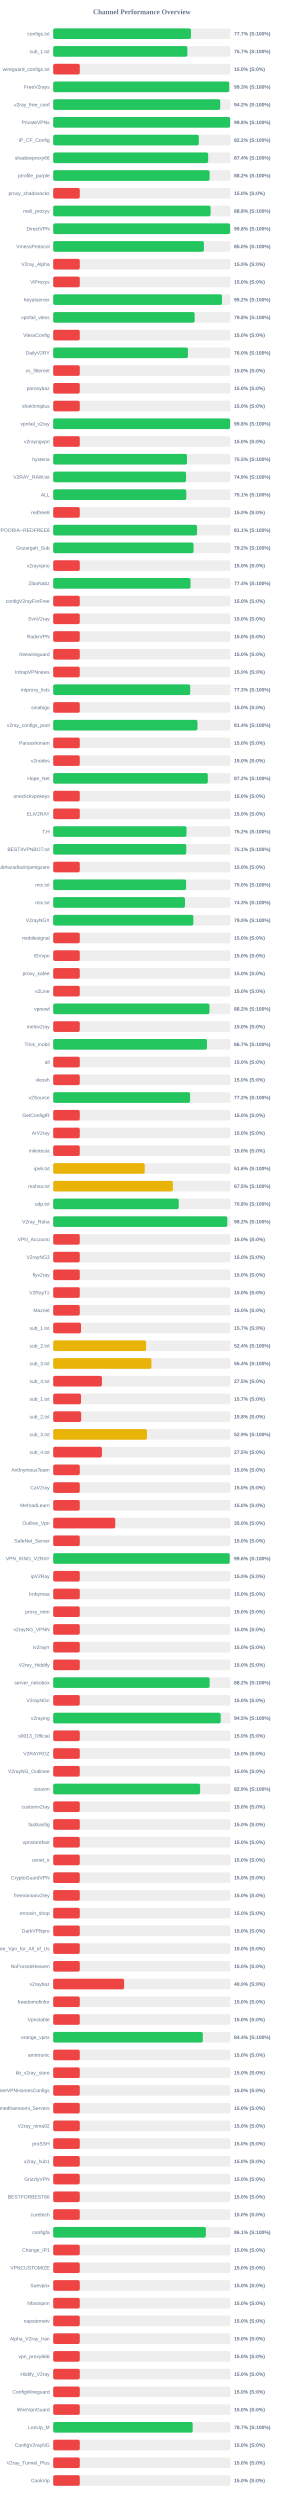
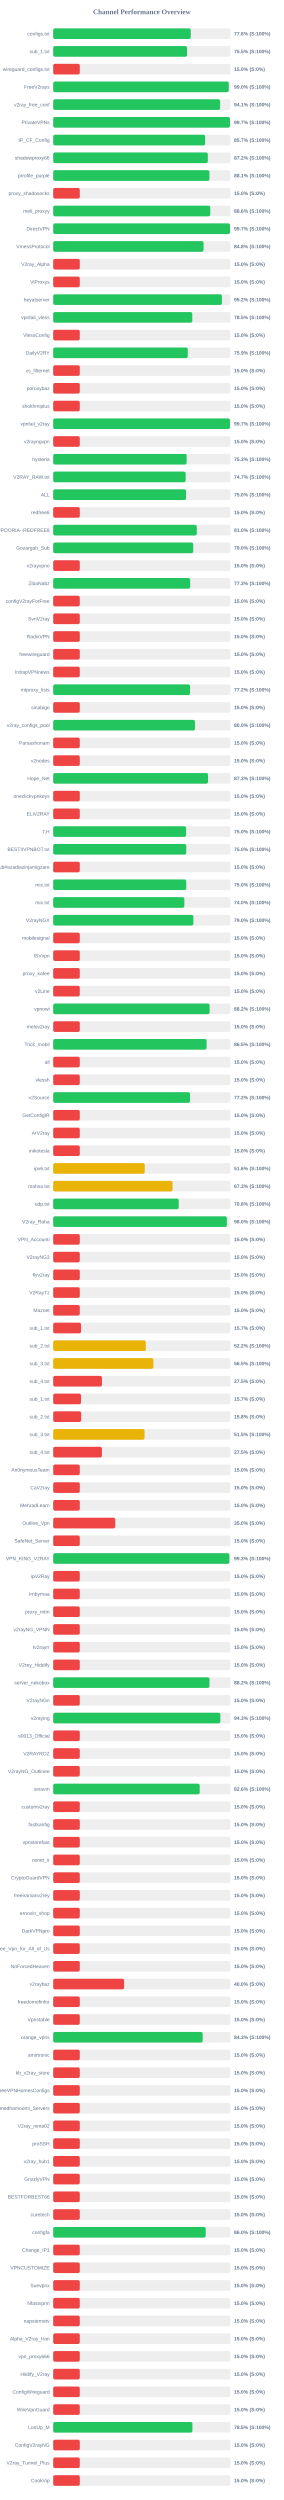
<svg xmlns="http://www.w3.org/2000/svg" width="800" height="7050" version="1.1">
  <style>
        .row { font: 14px Arial; fill: #64748b; }
        .score { font: bold 14px Arial; fill: #64748b; }
    </style>
  <text x="400" y="40" text-anchor="middle" font-size="20px" font-weight="bold" fill="#64748b">Channel Performance Overview</text>
  <rect x="150" y="80" width="500" height="30" fill="#eee" rx="5" />
-   <rect x="150" y="80" width="388.45" height="30" fill="#22c55e" rx="5" />
+   <rect x="150" y="80" width="387.9" height="30" fill="#22c55e" rx="5" />
  <text x="140" y="100" text-anchor="end" class="row">configs.txt</text>
-   <text x="660" y="100" text-anchor="start" class="score">77.7% (S:100%)</text>
+   <text x="660" y="100" text-anchor="start" class="score">77.6% (S:100%)</text>
  <rect x="150" y="130" width="500" height="30" fill="#eee" rx="5" />
-   <rect x="150" y="130" width="378.4" height="30" fill="#22c55e" rx="5" />
+   <rect x="150" y="130" width="377.5" height="30" fill="#22c55e" rx="5" />
  <text x="140" y="150" text-anchor="end" class="row">sub_1.txt</text>
-   <text x="660" y="150" text-anchor="start" class="score">75.7% (S:100%)</text>
+   <text x="660" y="150" text-anchor="start" class="score">75.5% (S:100%)</text>
  <rect x="150" y="180" width="500" height="30" fill="#eee" rx="5" />
  <rect x="150" y="180" width="75.0" height="30" fill="#ef4444" rx="5" />
  <text x="140" y="200" text-anchor="end" class="row">wireguard_configs.txt</text>
  <text x="660" y="200" text-anchor="start" class="score">15.0% (S:0%)</text>
  <rect x="150" y="230" width="500" height="30" fill="#eee" rx="5" />
-   <rect x="150" y="230" width="496.4" height="30" fill="#22c55e" rx="5" />
+   <rect x="150" y="230" width="495.05" height="30" fill="#22c55e" rx="5" />
  <text x="140" y="250" text-anchor="end" class="row">FreeV2rays</text>
-   <text x="660" y="250" text-anchor="start" class="score">99.3% (S:100%)</text>
+   <text x="660" y="250" text-anchor="start" class="score">99.0% (S:100%)</text>
  <rect x="150" y="280" width="500" height="30" fill="#eee" rx="5" />
-   <rect x="150" y="280" width="471.05" height="30" fill="#22c55e" rx="5" />
+   <rect x="150" y="280" width="470.65" height="30" fill="#22c55e" rx="5" />
  <text x="140" y="300" text-anchor="end" class="row">v2ray_free_conf</text>
-   <text x="660" y="300" text-anchor="start" class="score">94.2% (S:100%)</text>
+   <text x="660" y="300" text-anchor="start" class="score">94.1% (S:100%)</text>
  <rect x="150" y="330" width="500" height="30" fill="#eee" rx="5" />
-   <rect x="150" y="330" width="498.95" height="30" fill="#22c55e" rx="5" />
+   <rect x="150" y="330" width="498.55" height="30" fill="#22c55e" rx="5" />
  <text x="140" y="350" text-anchor="end" class="row">PrivateVPNs</text>
-   <text x="660" y="350" text-anchor="start" class="score">99.8% (S:100%)</text>
+   <text x="660" y="350" text-anchor="start" class="score">99.7% (S:100%)</text>
  <rect x="150" y="380" width="500" height="30" fill="#eee" rx="5" />
-   <rect x="150" y="380" width="410.75" height="30" fill="#22c55e" rx="5" />
+   <rect x="150" y="380" width="428.5" height="30" fill="#22c55e" rx="5" />
  <text x="140" y="400" text-anchor="end" class="row">IP_CF_Config</text>
-   <text x="660" y="400" text-anchor="start" class="score">82.2% (S:100%)</text>
+   <text x="660" y="400" text-anchor="start" class="score">85.7% (S:100%)</text>
  <rect x="150" y="430" width="500" height="30" fill="#eee" rx="5" />
-   <rect x="150" y="430" width="437.05" height="30" fill="#22c55e" rx="5" />
+   <rect x="150" y="430" width="436.1" height="30" fill="#22c55e" rx="5" />
  <text x="140" y="450" text-anchor="end" class="row">shadowproxy66</text>
-   <text x="660" y="450" text-anchor="start" class="score">87.4% (S:100%)</text>
+   <text x="660" y="450" text-anchor="start" class="score">87.2% (S:100%)</text>
  <rect x="150" y="480" width="500" height="30" fill="#eee" rx="5" />
-   <rect x="150" y="480" width="441.15" height="30" fill="#22c55e" rx="5" />
+   <rect x="150" y="480" width="440.55" height="30" fill="#22c55e" rx="5" />
  <text x="140" y="500" text-anchor="end" class="row">prrofile_purple</text>
-   <text x="660" y="500" text-anchor="start" class="score">88.2% (S:100%)</text>
+   <text x="660" y="500" text-anchor="start" class="score">88.1% (S:100%)</text>
  <rect x="150" y="530" width="500" height="30" fill="#eee" rx="5" />
  <rect x="150" y="530" width="75.0" height="30" fill="#ef4444" rx="5" />
  <text x="140" y="550" text-anchor="end" class="row">proxy_shadosocks</text>
  <text x="660" y="550" text-anchor="start" class="score">15.0% (S:0%)</text>
  <rect x="150" y="580" width="500" height="30" fill="#eee" rx="5" />
-   <rect x="150" y="580" width="443.85" height="30" fill="#22c55e" rx="5" />
+   <rect x="150" y="580" width="443.0" height="30" fill="#22c55e" rx="5" />
  <text x="140" y="600" text-anchor="end" class="row">meli_proxyy</text>
-   <text x="660" y="600" text-anchor="start" class="score">88.8% (S:100%)</text>
+   <text x="660" y="600" text-anchor="start" class="score">88.6% (S:100%)</text>
  <rect x="150" y="630" width="500" height="30" fill="#eee" rx="5" />
-   <rect x="150" y="630" width="499.0" height="30" fill="#22c55e" rx="5" />
+   <rect x="150" y="630" width="498.6" height="30" fill="#22c55e" rx="5" />
  <text x="140" y="650" text-anchor="end" class="row">DirectVPN</text>
-   <text x="660" y="650" text-anchor="start" class="score">99.8% (S:100%)</text>
+   <text x="660" y="650" text-anchor="start" class="score">99.7% (S:100%)</text>
  <rect x="150" y="680" width="500" height="30" fill="#eee" rx="5" />
-   <rect x="150" y="680" width="425.05" height="30" fill="#22c55e" rx="5" />
+   <rect x="150" y="680" width="424.0" height="30" fill="#22c55e" rx="5" />
  <text x="140" y="700" text-anchor="end" class="row">VmessProtocol</text>
-   <text x="660" y="700" text-anchor="start" class="score">85.0% (S:100%)</text>
+   <text x="660" y="700" text-anchor="start" class="score">84.8% (S:100%)</text>
  <rect x="150" y="730" width="500" height="30" fill="#eee" rx="5" />
  <rect x="150" y="730" width="75.0" height="30" fill="#ef4444" rx="5" />
  <text x="140" y="750" text-anchor="end" class="row">V2ray_Alpha</text>
  <text x="660" y="750" text-anchor="start" class="score">15.0% (S:0%)</text>
  <rect x="150" y="780" width="500" height="30" fill="#eee" rx="5" />
  <rect x="150" y="780" width="75.0" height="30" fill="#ef4444" rx="5" />
  <text x="140" y="800" text-anchor="end" class="row">ViProxys</text>
  <text x="660" y="800" text-anchor="start" class="score">15.0% (S:0%)</text>
  <rect x="150" y="830" width="500" height="30" fill="#eee" rx="5" />
-   <rect x="150" y="830" width="476.1" height="30" fill="#22c55e" rx="5" />
+   <rect x="150" y="830" width="475.8" height="30" fill="#22c55e" rx="5" />
  <text x="140" y="850" text-anchor="end" class="row">heyatserver</text>
  <text x="660" y="850" text-anchor="start" class="score">95.2% (S:100%)</text>
  <rect x="150" y="880" width="500" height="30" fill="#eee" rx="5" />
-   <rect x="150" y="880" width="398.95" height="30" fill="#22c55e" rx="5" />
+   <rect x="150" y="880" width="392.25" height="30" fill="#22c55e" rx="5" />
  <text x="140" y="900" text-anchor="end" class="row">vpnfail_vless</text>
-   <text x="660" y="900" text-anchor="start" class="score">79.8% (S:100%)</text>
+   <text x="660" y="900" text-anchor="start" class="score">78.5% (S:100%)</text>
  <rect x="150" y="930" width="500" height="30" fill="#eee" rx="5" />
  <rect x="150" y="930" width="75.0" height="30" fill="#ef4444" rx="5" />
  <text x="140" y="950" text-anchor="end" class="row">VlessConfig</text>
  <text x="660" y="950" text-anchor="start" class="score">15.0% (S:0%)</text>
  <rect x="150" y="980" width="500" height="30" fill="#eee" rx="5" />
-   <rect x="150" y="980" width="379.9" height="30" fill="#22c55e" rx="5" />
+   <rect x="150" y="980" width="379.6" height="30" fill="#22c55e" rx="5" />
  <text x="140" y="1000" text-anchor="end" class="row">DailyV2RY</text>
-   <text x="660" y="1000" text-anchor="start" class="score">76.0% (S:100%)</text>
+   <text x="660" y="1000" text-anchor="start" class="score">75.9% (S:100%)</text>
  <rect x="150" y="1030" width="500" height="30" fill="#eee" rx="5" />
  <rect x="150" y="1030" width="75.0" height="30" fill="#ef4444" rx="5" />
  <text x="140" y="1050" text-anchor="end" class="row">xs_filternet</text>
  <text x="660" y="1050" text-anchor="start" class="score">15.0% (S:0%)</text>
  <rect x="150" y="1080" width="500" height="30" fill="#eee" rx="5" />
  <rect x="150" y="1080" width="75.0" height="30" fill="#ef4444" rx="5" />
  <text x="140" y="1100" text-anchor="end" class="row">poroxybaz</text>
  <text x="660" y="1100" text-anchor="start" class="score">15.0% (S:0%)</text>
  <rect x="150" y="1130" width="500" height="30" fill="#eee" rx="5" />
  <rect x="150" y="1130" width="75.0" height="30" fill="#ef4444" rx="5" />
  <text x="140" y="1150" text-anchor="end" class="row">shokhmiplus</text>
  <text x="660" y="1150" text-anchor="start" class="score">15.0% (S:0%)</text>
  <rect x="150" y="1180" width="500" height="30" fill="#eee" rx="5" />
-   <rect x="150" y="1180" width="498.9" height="30" fill="#22c55e" rx="5" />
+   <rect x="150" y="1180" width="498.5" height="30" fill="#22c55e" rx="5" />
  <text x="140" y="1200" text-anchor="end" class="row">vpnfail_v2ray</text>
-   <text x="660" y="1200" text-anchor="start" class="score">99.8% (S:100%)</text>
+   <text x="660" y="1200" text-anchor="start" class="score">99.7% (S:100%)</text>
  <rect x="150" y="1230" width="500" height="30" fill="#eee" rx="5" />
  <rect x="150" y="1230" width="75.0" height="30" fill="#ef4444" rx="5" />
  <text x="140" y="1250" text-anchor="end" class="row">v2rayngvpn</text>
  <text x="660" y="1250" text-anchor="start" class="score">15.0% (S:0%)</text>
  <rect x="150" y="1280" width="500" height="30" fill="#eee" rx="5" />
-   <rect x="150" y="1280" width="377.4" height="30" fill="#22c55e" rx="5" />
+   <rect x="150" y="1280" width="376.35" height="30" fill="#22c55e" rx="5" />
  <text x="140" y="1300" text-anchor="end" class="row">hysteria</text>
-   <text x="660" y="1300" text-anchor="start" class="score">75.5% (S:100%)</text>
+   <text x="660" y="1300" text-anchor="start" class="score">75.3% (S:100%)</text>
  <rect x="150" y="1330" width="500" height="30" fill="#eee" rx="5" />
-   <rect x="150" y="1330" width="374.55" height="30" fill="#22c55e" rx="5" />
+   <rect x="150" y="1330" width="373.55" height="30" fill="#22c55e" rx="5" />
  <text x="140" y="1350" text-anchor="end" class="row">V2RAY_RAW.txt</text>
-   <text x="660" y="1350" text-anchor="start" class="score">74.9% (S:100%)</text>
+   <text x="660" y="1350" text-anchor="start" class="score">74.7% (S:100%)</text>
  <rect x="150" y="1380" width="500" height="30" fill="#eee" rx="5" />
-   <rect x="150" y="1380" width="375.35" height="30" fill="#22c55e" rx="5" />
+   <rect x="150" y="1380" width="374.8" height="30" fill="#22c55e" rx="5" />
  <text x="140" y="1400" text-anchor="end" class="row">ALL</text>
-   <text x="660" y="1400" text-anchor="start" class="score">75.1% (S:100%)</text>
+   <text x="660" y="1400" text-anchor="start" class="score">75.0% (S:100%)</text>
  <rect x="150" y="1430" width="500" height="30" fill="#eee" rx="5" />
  <rect x="150" y="1430" width="75.0" height="30" fill="#ef4444" rx="5" />
  <text x="140" y="1450" text-anchor="end" class="row">redfree8</text>
  <text x="660" y="1450" text-anchor="start" class="score">15.0% (S:0%)</text>
  <rect x="150" y="1480" width="500" height="30" fill="#eee" rx="5" />
-   <rect x="150" y="1480" width="405.65" height="30" fill="#22c55e" rx="5" />
+   <rect x="150" y="1480" width="404.9" height="30" fill="#22c55e" rx="5" />
  <text x="140" y="1500" text-anchor="end" class="row">POORIA--REDFREE8.txt#POORIA--REDFREE8</text>
-   <text x="660" y="1500" text-anchor="start" class="score">81.1% (S:100%)</text>
+   <text x="660" y="1500" text-anchor="start" class="score">81.0% (S:100%)</text>
  <rect x="150" y="1530" width="500" height="30" fill="#eee" rx="5" />
-   <rect x="150" y="1530" width="395.75" height="30" fill="#22c55e" rx="5" />
+   <rect x="150" y="1530" width="394.9" height="30" fill="#22c55e" rx="5" />
  <text x="140" y="1550" text-anchor="end" class="row">Gozargah_Sub</text>
-   <text x="660" y="1550" text-anchor="start" class="score">79.2% (S:100%)</text>
+   <text x="660" y="1550" text-anchor="start" class="score">79.0% (S:100%)</text>
  <rect x="150" y="1580" width="500" height="30" fill="#eee" rx="5" />
  <rect x="150" y="1580" width="75.0" height="30" fill="#ef4444" rx="5" />
  <text x="140" y="1600" text-anchor="end" class="row">v2rayvpno</text>
  <text x="660" y="1600" text-anchor="start" class="score">15.0% (S:0%)</text>
  <rect x="150" y="1630" width="500" height="30" fill="#eee" rx="5" />
-   <rect x="150" y="1630" width="387.2" height="30" fill="#22c55e" rx="5" />
+   <rect x="150" y="1630" width="386.3" height="30" fill="#22c55e" rx="5" />
  <text x="140" y="1650" text-anchor="end" class="row">ZibaNabz</text>
-   <text x="660" y="1650" text-anchor="start" class="score">77.4% (S:100%)</text>
+   <text x="660" y="1650" text-anchor="start" class="score">77.3% (S:100%)</text>
  <rect x="150" y="1680" width="500" height="30" fill="#eee" rx="5" />
  <rect x="150" y="1680" width="75.0" height="30" fill="#ef4444" rx="5" />
  <text x="140" y="1700" text-anchor="end" class="row">configV2rayForFree</text>
  <text x="660" y="1700" text-anchor="start" class="score">15.0% (S:0%)</text>
  <rect x="150" y="1730" width="500" height="30" fill="#eee" rx="5" />
  <rect x="150" y="1730" width="75.0" height="30" fill="#ef4444" rx="5" />
  <text x="140" y="1750" text-anchor="end" class="row">SvnV2ray</text>
  <text x="660" y="1750" text-anchor="start" class="score">15.0% (S:0%)</text>
  <rect x="150" y="1780" width="500" height="30" fill="#eee" rx="5" />
  <rect x="150" y="1780" width="75.0" height="30" fill="#ef4444" rx="5" />
  <text x="140" y="1800" text-anchor="end" class="row">RadixVPN</text>
  <text x="660" y="1800" text-anchor="start" class="score">15.0% (S:0%)</text>
  <rect x="150" y="1830" width="500" height="30" fill="#eee" rx="5" />
  <rect x="150" y="1830" width="75.0" height="30" fill="#ef4444" rx="5" />
  <text x="140" y="1850" text-anchor="end" class="row">freewireguard</text>
  <text x="660" y="1850" text-anchor="start" class="score">15.0% (S:0%)</text>
  <rect x="150" y="1880" width="500" height="30" fill="#eee" rx="5" />
  <rect x="150" y="1880" width="75.0" height="30" fill="#ef4444" rx="5" />
  <text x="140" y="1900" text-anchor="end" class="row">IrdrapVPNnews</text>
  <text x="660" y="1900" text-anchor="start" class="score">15.0% (S:0%)</text>
  <rect x="150" y="1930" width="500" height="30" fill="#eee" rx="5" />
-   <rect x="150" y="1930" width="386.4" height="30" fill="#22c55e" rx="5" />
+   <rect x="150" y="1930" width="385.95" height="30" fill="#22c55e" rx="5" />
  <text x="140" y="1950" text-anchor="end" class="row">mtproxy_lists</text>
-   <text x="660" y="1950" text-anchor="start" class="score">77.3% (S:100%)</text>
+   <text x="660" y="1950" text-anchor="start" class="score">77.2% (S:100%)</text>
  <rect x="150" y="1980" width="500" height="30" fill="#eee" rx="5" />
  <rect x="150" y="1980" width="75.0" height="30" fill="#ef4444" rx="5" />
  <text x="140" y="2000" text-anchor="end" class="row">sinabigo</text>
  <text x="660" y="2000" text-anchor="start" class="score">15.0% (S:0%)</text>
  <rect x="150" y="2030" width="500" height="30" fill="#eee" rx="5" />
-   <rect x="150" y="2030" width="406.85" height="30" fill="#22c55e" rx="5" />
+   <rect x="150" y="2030" width="399.85" height="30" fill="#22c55e" rx="5" />
  <text x="140" y="2050" text-anchor="end" class="row">v2ray_configs_pool</text>
-   <text x="660" y="2050" text-anchor="start" class="score">81.4% (S:100%)</text>
+   <text x="660" y="2050" text-anchor="start" class="score">80.0% (S:100%)</text>
  <rect x="150" y="2080" width="500" height="30" fill="#eee" rx="5" />
  <rect x="150" y="2080" width="75.0" height="30" fill="#ef4444" rx="5" />
  <text x="140" y="2100" text-anchor="end" class="row">Parsashonam</text>
  <text x="660" y="2100" text-anchor="start" class="score">15.0% (S:0%)</text>
  <rect x="150" y="2130" width="500" height="30" fill="#eee" rx="5" />
  <rect x="150" y="2130" width="75.0" height="30" fill="#ef4444" rx="5" />
  <text x="140" y="2150" text-anchor="end" class="row">v2nodes</text>
  <text x="660" y="2150" text-anchor="start" class="score">15.0% (S:0%)</text>
  <rect x="150" y="2180" width="500" height="30" fill="#eee" rx="5" />
-   <rect x="150" y="2180" width="436.05" height="30" fill="#22c55e" rx="5" />
+   <rect x="150" y="2180" width="436.65" height="30" fill="#22c55e" rx="5" />
  <text x="140" y="2200" text-anchor="end" class="row">Hope_Net</text>
-   <text x="660" y="2200" text-anchor="start" class="score">87.2% (S:100%)</text>
+   <text x="660" y="2200" text-anchor="start" class="score">87.3% (S:100%)</text>
  <rect x="150" y="2230" width="500" height="30" fill="#eee" rx="5" />
  <rect x="150" y="2230" width="75.0" height="30" fill="#ef4444" rx="5" />
  <text x="140" y="2250" text-anchor="end" class="row">oneclickvpnkeys</text>
  <text x="660" y="2250" text-anchor="start" class="score">15.0% (S:0%)</text>
  <rect x="150" y="2280" width="500" height="30" fill="#eee" rx="5" />
  <rect x="150" y="2280" width="75.0" height="30" fill="#ef4444" rx="5" />
  <text x="140" y="2300" text-anchor="end" class="row">ELiV2RAY</text>
  <text x="660" y="2300" text-anchor="start" class="score">15.0% (S:0%)</text>
  <rect x="150" y="2330" width="500" height="30" fill="#eee" rx="5" />
-   <rect x="150" y="2330" width="375.95" height="30" fill="#22c55e" rx="5" />
+   <rect x="150" y="2330" width="374.8" height="30" fill="#22c55e" rx="5" />
  <text x="140" y="2350" text-anchor="end" class="row">T,H</text>
-   <text x="660" y="2350" text-anchor="start" class="score">75.2% (S:100%)</text>
+   <text x="660" y="2350" text-anchor="start" class="score">75.0% (S:100%)</text>
  <rect x="150" y="2380" width="500" height="30" fill="#eee" rx="5" />
-   <rect x="150" y="2380" width="375.3" height="30" fill="#22c55e" rx="5" />
+   <rect x="150" y="2380" width="375.25" height="30" fill="#22c55e" rx="5" />
  <text x="140" y="2400" text-anchor="end" class="row">BESTIIVPNBOT.txt</text>
-   <text x="660" y="2400" text-anchor="start" class="score">75.1% (S:100%)</text>
+   <text x="660" y="2400" text-anchor="start" class="score">75.0% (S:100%)</text>
  <rect x="150" y="2430" width="500" height="30" fill="#eee" rx="5" />
  <rect x="150" y="2430" width="75.0" height="30" fill="#ef4444" rx="5" />
  <text x="140" y="2450" text-anchor="end" class="row">Sub#azadiazinjamigzare</text>
  <text x="660" y="2450" text-anchor="start" class="score">15.0% (S:0%)</text>
  <rect x="150" y="2480" width="500" height="30" fill="#eee" rx="5" />
-   <rect x="150" y="2480" width="374.8" height="30" fill="#22c55e" rx="5" />
+   <rect x="150" y="2480" width="375.25" height="30" fill="#22c55e" rx="5" />
  <text x="140" y="2500" text-anchor="end" class="row">mix.txt</text>
  <text x="660" y="2500" text-anchor="start" class="score">75.0% (S:100%)</text>
  <rect x="150" y="2530" width="500" height="30" fill="#eee" rx="5" />
-   <rect x="150" y="2530" width="371.7" height="30" fill="#22c55e" rx="5" />
+   <rect x="150" y="2530" width="369.9" height="30" fill="#22c55e" rx="5" />
  <text x="140" y="2550" text-anchor="end" class="row">mix.txt</text>
-   <text x="660" y="2550" text-anchor="start" class="score">74.3% (S:100%)</text>
+   <text x="660" y="2550" text-anchor="start" class="score">74.0% (S:100%)</text>
  <rect x="150" y="2580" width="500" height="30" fill="#eee" rx="5" />
  <rect x="150" y="2580" width="395.25" height="30" fill="#22c55e" rx="5" />
  <text x="140" y="2600" text-anchor="end" class="row">V2rayNGX</text>
  <text x="660" y="2600" text-anchor="start" class="score">79.0% (S:100%)</text>
  <rect x="150" y="2630" width="500" height="30" fill="#eee" rx="5" />
  <rect x="150" y="2630" width="75.0" height="30" fill="#ef4444" rx="5" />
  <text x="140" y="2650" text-anchor="end" class="row">mobilesignal</text>
  <text x="660" y="2650" text-anchor="start" class="score">15.0% (S:0%)</text>
  <rect x="150" y="2680" width="500" height="30" fill="#eee" rx="5" />
  <rect x="150" y="2680" width="75.0" height="30" fill="#ef4444" rx="5" />
  <text x="140" y="2700" text-anchor="end" class="row">ISVvpn</text>
  <text x="660" y="2700" text-anchor="start" class="score">15.0% (S:0%)</text>
  <rect x="150" y="2730" width="500" height="30" fill="#eee" rx="5" />
  <rect x="150" y="2730" width="75.0" height="30" fill="#ef4444" rx="5" />
  <text x="140" y="2750" text-anchor="end" class="row">proxy_kafee</text>
  <text x="660" y="2750" text-anchor="start" class="score">15.0% (S:0%)</text>
  <rect x="150" y="2780" width="500" height="30" fill="#eee" rx="5" />
  <rect x="150" y="2780" width="75.0" height="30" fill="#ef4444" rx="5" />
  <text x="140" y="2800" text-anchor="end" class="row">v2Line</text>
  <text x="660" y="2800" text-anchor="start" class="score">15.0% (S:0%)</text>
  <rect x="150" y="2830" width="500" height="30" fill="#eee" rx="5" />
-   <rect x="150" y="2830" width="440.75" height="30" fill="#22c55e" rx="5" />
+   <rect x="150" y="2830" width="441.1" height="30" fill="#22c55e" rx="5" />
  <text x="140" y="2850" text-anchor="end" class="row">vpnowl</text>
  <text x="660" y="2850" text-anchor="start" class="score">88.2% (S:100%)</text>
  <rect x="150" y="2880" width="500" height="30" fill="#eee" rx="5" />
  <rect x="150" y="2880" width="75.0" height="30" fill="#ef4444" rx="5" />
  <text x="140" y="2900" text-anchor="end" class="row">melov2ray</text>
  <text x="660" y="2900" text-anchor="start" class="score">15.0% (S:0%)</text>
  <rect x="150" y="2930" width="500" height="30" fill="#eee" rx="5" />
-   <rect x="150" y="2930" width="433.65" height="30" fill="#22c55e" rx="5" />
+   <rect x="150" y="2930" width="432.7" height="30" fill="#22c55e" rx="5" />
  <text x="140" y="2950" text-anchor="end" class="row">Trick_mobil</text>
-   <text x="660" y="2950" text-anchor="start" class="score">86.7% (S:100%)</text>
+   <text x="660" y="2950" text-anchor="start" class="score">86.5% (S:100%)</text>
  <rect x="150" y="2980" width="500" height="30" fill="#eee" rx="5" />
  <rect x="150" y="2980" width="75.0" height="30" fill="#ef4444" rx="5" />
  <text x="140" y="3000" text-anchor="end" class="row">all</text>
  <text x="660" y="3000" text-anchor="start" class="score">15.0% (S:0%)</text>
  <rect x="150" y="3030" width="500" height="30" fill="#eee" rx="5" />
  <rect x="150" y="3030" width="75.0" height="30" fill="#ef4444" rx="5" />
  <text x="140" y="3050" text-anchor="end" class="row">vlessh</text>
  <text x="660" y="3050" text-anchor="start" class="score">15.0% (S:0%)</text>
  <rect x="150" y="3080" width="500" height="30" fill="#eee" rx="5" />
-   <rect x="150" y="3080" width="386.05" height="30" fill="#22c55e" rx="5" />
+   <rect x="150" y="3080" width="385.9" height="30" fill="#22c55e" rx="5" />
  <text x="140" y="3100" text-anchor="end" class="row">v2Source</text>
  <text x="660" y="3100" text-anchor="start" class="score">77.2% (S:100%)</text>
  <rect x="150" y="3130" width="500" height="30" fill="#eee" rx="5" />
  <rect x="150" y="3130" width="75.0" height="30" fill="#ef4444" rx="5" />
  <text x="140" y="3150" text-anchor="end" class="row">GetConfigIR</text>
  <text x="660" y="3150" text-anchor="start" class="score">15.0% (S:0%)</text>
  <rect x="150" y="3180" width="500" height="30" fill="#eee" rx="5" />
  <rect x="150" y="3180" width="75.0" height="30" fill="#ef4444" rx="5" />
  <text x="140" y="3200" text-anchor="end" class="row">ArV2ray</text>
  <text x="660" y="3200" text-anchor="start" class="score">15.0% (S:0%)</text>
  <rect x="150" y="3230" width="500" height="30" fill="#eee" rx="5" />
  <rect x="150" y="3230" width="75.0" height="30" fill="#ef4444" rx="5" />
  <text x="140" y="3250" text-anchor="end" class="row">inikotesla</text>
  <text x="660" y="3250" text-anchor="start" class="score">15.0% (S:0%)</text>
  <rect x="150" y="3280" width="500" height="30" fill="#eee" rx="5" />
  <rect x="150" y="3280" width="258.15" height="30" fill="#eab308" rx="5" />
  <text x="140" y="3300" text-anchor="end" class="row">ipv6.txt</text>
  <text x="660" y="3300" text-anchor="start" class="score">51.6% (S:100%)</text>
  <rect x="150" y="3330" width="500" height="30" fill="#eee" rx="5" />
-   <rect x="150" y="3330" width="337.5" height="30" fill="#eab308" rx="5" />
+   <rect x="150" y="3330" width="336.5" height="30" fill="#eab308" rx="5" />
  <text x="140" y="3350" text-anchor="end" class="row">mahsa.txt</text>
-   <text x="660" y="3350" text-anchor="start" class="score">67.5% (S:100%)</text>
+   <text x="660" y="3350" text-anchor="start" class="score">67.3% (S:100%)</text>
  <rect x="150" y="3380" width="500" height="30" fill="#eee" rx="5" />
  <rect x="150" y="3380" width="354.0" height="30" fill="#22c55e" rx="5" />
  <text x="140" y="3400" text-anchor="end" class="row">udp.txt</text>
  <text x="660" y="3400" text-anchor="start" class="score">70.8% (S:100%)</text>
  <rect x="150" y="3430" width="500" height="30" fill="#eee" rx="5" />
-   <rect x="150" y="3430" width="490.95" height="30" fill="#22c55e" rx="5" />
+   <rect x="150" y="3430" width="489.8" height="30" fill="#22c55e" rx="5" />
  <text x="140" y="3450" text-anchor="end" class="row">V2ray_Raha</text>
-   <text x="660" y="3450" text-anchor="start" class="score">98.2% (S:100%)</text>
+   <text x="660" y="3450" text-anchor="start" class="score">98.0% (S:100%)</text>
  <rect x="150" y="3480" width="500" height="30" fill="#eee" rx="5" />
  <rect x="150" y="3480" width="75.0" height="30" fill="#ef4444" rx="5" />
  <text x="140" y="3500" text-anchor="end" class="row">VPN_Accounti</text>
  <text x="660" y="3500" text-anchor="start" class="score">15.0% (S:0%)</text>
  <rect x="150" y="3530" width="500" height="30" fill="#eee" rx="5" />
  <rect x="150" y="3530" width="75.0" height="30" fill="#ef4444" rx="5" />
  <text x="140" y="3550" text-anchor="end" class="row">V2rayNG3</text>
  <text x="660" y="3550" text-anchor="start" class="score">15.0% (S:0%)</text>
  <rect x="150" y="3580" width="500" height="30" fill="#eee" rx="5" />
  <rect x="150" y="3580" width="75.0" height="30" fill="#ef4444" rx="5" />
  <text x="140" y="3600" text-anchor="end" class="row">flyv2ray</text>
  <text x="660" y="3600" text-anchor="start" class="score">15.0% (S:0%)</text>
  <rect x="150" y="3630" width="500" height="30" fill="#eee" rx="5" />
  <rect x="150" y="3630" width="75.0" height="30" fill="#ef4444" rx="5" />
  <text x="140" y="3650" text-anchor="end" class="row">V2RayTz</text>
  <text x="660" y="3650" text-anchor="start" class="score">15.0% (S:0%)</text>
  <rect x="150" y="3680" width="500" height="30" fill="#eee" rx="5" />
  <rect x="150" y="3680" width="75.0" height="30" fill="#ef4444" rx="5" />
  <text x="140" y="3700" text-anchor="end" class="row">Maznet</text>
  <text x="660" y="3700" text-anchor="start" class="score">15.0% (S:0%)</text>
  <rect x="150" y="3730" width="500" height="30" fill="#eee" rx="5" />
  <rect x="150" y="3730" width="78.5" height="30" fill="#ef4444" rx="5" />
  <text x="140" y="3750" text-anchor="end" class="row">sub_1.txt</text>
  <text x="660" y="3750" text-anchor="start" class="score">15.7% (S:0%)</text>
  <rect x="150" y="3780" width="500" height="30" fill="#eee" rx="5" />
-   <rect x="150" y="3780" width="262.0" height="30" fill="#eab308" rx="5" />
+   <rect x="150" y="3780" width="261.25" height="30" fill="#eab308" rx="5" />
  <text x="140" y="3800" text-anchor="end" class="row">sub_2.txt</text>
-   <text x="660" y="3800" text-anchor="start" class="score">52.4% (S:100%)</text>
+   <text x="660" y="3800" text-anchor="start" class="score">52.2% (S:100%)</text>
  <rect x="150" y="3830" width="500" height="30" fill="#eee" rx="5" />
-   <rect x="150" y="3830" width="277.05" height="30" fill="#eab308" rx="5" />
+   <rect x="150" y="3830" width="282.65" height="30" fill="#eab308" rx="5" />
  <text x="140" y="3850" text-anchor="end" class="row">sub_3.txt</text>
-   <text x="660" y="3850" text-anchor="start" class="score">55.4% (S:100%)</text>
+   <text x="660" y="3850" text-anchor="start" class="score">56.5% (S:100%)</text>
  <rect x="150" y="3880" width="500" height="30" fill="#eee" rx="5" />
  <rect x="150" y="3880" width="137.5" height="30" fill="#ef4444" rx="5" />
  <text x="140" y="3900" text-anchor="end" class="row">sub_4.txt</text>
  <text x="660" y="3900" text-anchor="start" class="score">27.5% (S:0%)</text>
  <rect x="150" y="3930" width="500" height="30" fill="#eee" rx="5" />
  <rect x="150" y="3930" width="78.5" height="30" fill="#ef4444" rx="5" />
  <text x="140" y="3950" text-anchor="end" class="row">sub_1.txt</text>
  <text x="660" y="3950" text-anchor="start" class="score">15.7% (S:0%)</text>
  <rect x="150" y="3980" width="500" height="30" fill="#eee" rx="5" />
  <rect x="150" y="3980" width="78.9" height="30" fill="#ef4444" rx="5" />
  <text x="140" y="4000" text-anchor="end" class="row">sub_2.txt</text>
  <text x="660" y="4000" text-anchor="start" class="score">15.8% (S:0%)</text>
  <rect x="150" y="4030" width="500" height="30" fill="#eee" rx="5" />
-   <rect x="150" y="4030" width="264.55" height="30" fill="#eab308" rx="5" />
+   <rect x="150" y="4030" width="257.6" height="30" fill="#eab308" rx="5" />
  <text x="140" y="4050" text-anchor="end" class="row">sub_3.txt</text>
-   <text x="660" y="4050" text-anchor="start" class="score">52.9% (S:100%)</text>
+   <text x="660" y="4050" text-anchor="start" class="score">51.5% (S:100%)</text>
  <rect x="150" y="4080" width="500" height="30" fill="#eee" rx="5" />
  <rect x="150" y="4080" width="137.5" height="30" fill="#ef4444" rx="5" />
  <text x="140" y="4100" text-anchor="end" class="row">sub_4.txt</text>
  <text x="660" y="4100" text-anchor="start" class="score">27.5% (S:0%)</text>
  <rect x="150" y="4130" width="500" height="30" fill="#eee" rx="5" />
  <rect x="150" y="4130" width="75.0" height="30" fill="#ef4444" rx="5" />
  <text x="140" y="4150" text-anchor="end" class="row">An0nymousTeam</text>
  <text x="660" y="4150" text-anchor="start" class="score">15.0% (S:0%)</text>
  <rect x="150" y="4180" width="500" height="30" fill="#eee" rx="5" />
  <rect x="150" y="4180" width="75.0" height="30" fill="#ef4444" rx="5" />
  <text x="140" y="4200" text-anchor="end" class="row">CaV2ray</text>
  <text x="660" y="4200" text-anchor="start" class="score">15.0% (S:0%)</text>
  <rect x="150" y="4230" width="500" height="30" fill="#eee" rx="5" />
  <rect x="150" y="4230" width="75.0" height="30" fill="#ef4444" rx="5" />
  <text x="140" y="4250" text-anchor="end" class="row">MehradLearn</text>
  <text x="660" y="4250" text-anchor="start" class="score">15.0% (S:0%)</text>
  <rect x="150" y="4280" width="500" height="30" fill="#eee" rx="5" />
  <rect x="150" y="4280" width="175.0" height="30" fill="#ef4444" rx="5" />
  <text x="140" y="4300" text-anchor="end" class="row">Outline_Vpn</text>
  <text x="660" y="4300" text-anchor="start" class="score">35.0% (S:0%)</text>
  <rect x="150" y="4330" width="500" height="30" fill="#eee" rx="5" />
  <rect x="150" y="4330" width="75.0" height="30" fill="#ef4444" rx="5" />
  <text x="140" y="4350" text-anchor="end" class="row">SafeNet_Server</text>
  <text x="660" y="4350" text-anchor="start" class="score">15.0% (S:0%)</text>
  <rect x="150" y="4380" width="500" height="30" fill="#eee" rx="5" />
-   <rect x="150" y="4380" width="497.9" height="30" fill="#22c55e" rx="5" />
+   <rect x="150" y="4380" width="496.75" height="30" fill="#22c55e" rx="5" />
  <text x="140" y="4400" text-anchor="end" class="row">VPN_KING_V2RAY</text>
-   <text x="660" y="4400" text-anchor="start" class="score">99.6% (S:100%)</text>
+   <text x="660" y="4400" text-anchor="start" class="score">99.3% (S:100%)</text>
  <rect x="150" y="4430" width="500" height="30" fill="#eee" rx="5" />
  <rect x="150" y="4430" width="75.0" height="30" fill="#ef4444" rx="5" />
  <text x="140" y="4450" text-anchor="end" class="row">ipV2Ray</text>
  <text x="660" y="4450" text-anchor="start" class="score">15.0% (S:0%)</text>
  <rect x="150" y="4480" width="500" height="30" fill="#eee" rx="5" />
  <rect x="150" y="4480" width="75.0" height="30" fill="#ef4444" rx="5" />
  <text x="140" y="4500" text-anchor="end" class="row">lrnbymaa</text>
  <text x="660" y="4500" text-anchor="start" class="score">15.0% (S:0%)</text>
  <rect x="150" y="4530" width="500" height="30" fill="#eee" rx="5" />
  <rect x="150" y="4530" width="75.0" height="30" fill="#ef4444" rx="5" />
  <text x="140" y="4550" text-anchor="end" class="row">proxy_mtm</text>
  <text x="660" y="4550" text-anchor="start" class="score">15.0% (S:0%)</text>
  <rect x="150" y="4580" width="500" height="30" fill="#eee" rx="5" />
  <rect x="150" y="4580" width="75.0" height="30" fill="#ef4444" rx="5" />
  <text x="140" y="4600" text-anchor="end" class="row">v2rayNG_VPNN</text>
  <text x="660" y="4600" text-anchor="start" class="score">15.0% (S:0%)</text>
  <rect x="150" y="4630" width="500" height="30" fill="#eee" rx="5" />
  <rect x="150" y="4630" width="75.0" height="30" fill="#ef4444" rx="5" />
  <text x="140" y="4650" text-anchor="end" class="row">tv2rayrr</text>
  <text x="660" y="4650" text-anchor="start" class="score">15.0% (S:0%)</text>
  <rect x="150" y="4680" width="500" height="30" fill="#eee" rx="5" />
  <rect x="150" y="4680" width="75.0" height="30" fill="#ef4444" rx="5" />
  <text x="140" y="4700" text-anchor="end" class="row">V2rey_Hiddify</text>
  <text x="660" y="4700" text-anchor="start" class="score">15.0% (S:0%)</text>
  <rect x="150" y="4730" width="500" height="30" fill="#eee" rx="5" />
-   <rect x="150" y="4730" width="441.25" height="30" fill="#22c55e" rx="5" />
+   <rect x="150" y="4730" width="440.8" height="30" fill="#22c55e" rx="5" />
  <text x="140" y="4750" text-anchor="end" class="row">server_nekobox</text>
  <text x="660" y="4750" text-anchor="start" class="score">88.2% (S:100%)</text>
  <rect x="150" y="4780" width="500" height="30" fill="#eee" rx="5" />
  <rect x="150" y="4780" width="75.0" height="30" fill="#ef4444" rx="5" />
  <text x="140" y="4800" text-anchor="end" class="row">V2rayNGn</text>
  <text x="660" y="4800" text-anchor="start" class="score">15.0% (S:0%)</text>
  <rect x="150" y="4830" width="500" height="30" fill="#eee" rx="5" />
-   <rect x="150" y="4830" width="472.4" height="30" fill="#22c55e" rx="5" />
+   <rect x="150" y="4830" width="471.4" height="30" fill="#22c55e" rx="5" />
  <text x="140" y="4850" text-anchor="end" class="row">v2raying</text>
-   <text x="660" y="4850" text-anchor="start" class="score">94.5% (S:100%)</text>
+   <text x="660" y="4850" text-anchor="start" class="score">94.3% (S:100%)</text>
  <rect x="150" y="4880" width="500" height="30" fill="#eee" rx="5" />
  <rect x="150" y="4880" width="75.0" height="30" fill="#ef4444" rx="5" />
  <text x="140" y="4900" text-anchor="end" class="row">s0013_Official</text>
  <text x="660" y="4900" text-anchor="start" class="score">15.0% (S:0%)</text>
  <rect x="150" y="4930" width="500" height="30" fill="#eee" rx="5" />
  <rect x="150" y="4930" width="75.0" height="30" fill="#ef4444" rx="5" />
  <text x="140" y="4950" text-anchor="end" class="row">V2RAYROZ</text>
  <text x="660" y="4950" text-anchor="start" class="score">15.0% (S:0%)</text>
  <rect x="150" y="4980" width="500" height="30" fill="#eee" rx="5" />
  <rect x="150" y="4980" width="75.0" height="30" fill="#ef4444" rx="5" />
  <text x="140" y="5000" text-anchor="end" class="row">V2rayNG_Outlinee</text>
  <text x="660" y="5000" text-anchor="start" class="score">15.0% (S:0%)</text>
  <rect x="150" y="5030" width="500" height="30" fill="#eee" rx="5" />
-   <rect x="150" y="5030" width="414.3" height="30" fill="#22c55e" rx="5" />
+   <rect x="150" y="5030" width="413.2" height="30" fill="#22c55e" rx="5" />
  <text x="140" y="5050" text-anchor="end" class="row">sinavm</text>
-   <text x="660" y="5050" text-anchor="start" class="score">82.9% (S:100%)</text>
+   <text x="660" y="5050" text-anchor="start" class="score">82.6% (S:100%)</text>
  <rect x="150" y="5080" width="500" height="30" fill="#eee" rx="5" />
  <rect x="150" y="5080" width="75.0" height="30" fill="#ef4444" rx="5" />
  <text x="140" y="5100" text-anchor="end" class="row">customv2ray</text>
  <text x="660" y="5100" text-anchor="start" class="score">15.0% (S:0%)</text>
  <rect x="150" y="5130" width="500" height="30" fill="#eee" rx="5" />
  <rect x="150" y="5130" width="75.0" height="30" fill="#ef4444" rx="5" />
  <text x="140" y="5150" text-anchor="end" class="row">fastkanfig</text>
  <text x="660" y="5150" text-anchor="start" class="score">15.0% (S:0%)</text>
  <rect x="150" y="5180" width="500" height="30" fill="#eee" rx="5" />
  <rect x="150" y="5180" width="75.0" height="30" fill="#ef4444" rx="5" />
  <text x="140" y="5200" text-anchor="end" class="row">vpnstorefast</text>
  <text x="660" y="5200" text-anchor="start" class="score">15.0% (S:0%)</text>
  <rect x="150" y="5230" width="500" height="30" fill="#eee" rx="5" />
  <rect x="150" y="5230" width="75.0" height="30" fill="#ef4444" rx="5" />
  <text x="140" y="5250" text-anchor="end" class="row">oxnet_ir</text>
  <text x="660" y="5250" text-anchor="start" class="score">15.0% (S:0%)</text>
  <rect x="150" y="5280" width="500" height="30" fill="#eee" rx="5" />
  <rect x="150" y="5280" width="75.0" height="30" fill="#ef4444" rx="5" />
  <text x="140" y="5300" text-anchor="end" class="row">CryptoGuardVPN</text>
  <text x="660" y="5300" text-anchor="start" class="score">15.0% (S:0%)</text>
  <rect x="150" y="5330" width="500" height="30" fill="#eee" rx="5" />
  <rect x="150" y="5330" width="75.0" height="30" fill="#ef4444" rx="5" />
  <text x="140" y="5350" text-anchor="end" class="row">freeiranianv2rey</text>
  <text x="660" y="5350" text-anchor="start" class="score">15.0% (S:0%)</text>
  <rect x="150" y="5380" width="500" height="30" fill="#eee" rx="5" />
  <rect x="150" y="5380" width="75.0" height="30" fill="#ef4444" rx="5" />
  <text x="140" y="5400" text-anchor="end" class="row">ernoxin_shop</text>
  <text x="660" y="5400" text-anchor="start" class="score">15.0% (S:0%)</text>
  <rect x="150" y="5430" width="500" height="30" fill="#eee" rx="5" />
  <rect x="150" y="5430" width="75.0" height="30" fill="#ef4444" rx="5" />
  <text x="140" y="5450" text-anchor="end" class="row">DarkVPNpro</text>
  <text x="660" y="5450" text-anchor="start" class="score">15.0% (S:0%)</text>
  <rect x="150" y="5480" width="500" height="30" fill="#eee" rx="5" />
  <rect x="150" y="5480" width="75.0" height="30" fill="#ef4444" rx="5" />
  <text x="140" y="5500" text-anchor="end" class="row">Free_Vpn_for_All_of_Us</text>
  <text x="660" y="5500" text-anchor="start" class="score">15.0% (S:0%)</text>
  <rect x="150" y="5530" width="500" height="30" fill="#eee" rx="5" />
  <rect x="150" y="5530" width="75.0" height="30" fill="#ef4444" rx="5" />
  <text x="140" y="5550" text-anchor="end" class="row">NoForcedHeaven</text>
  <text x="660" y="5550" text-anchor="start" class="score">15.0% (S:0%)</text>
  <rect x="150" y="5580" width="500" height="30" fill="#eee" rx="5" />
  <rect x="150" y="5580" width="200.0" height="30" fill="#ef4444" rx="5" />
  <text x="140" y="5600" text-anchor="end" class="row">v2raybaz</text>
  <text x="660" y="5600" text-anchor="start" class="score">40.0% (S:0%)</text>
  <rect x="150" y="5630" width="500" height="30" fill="#eee" rx="5" />
  <rect x="150" y="5630" width="75.0" height="30" fill="#ef4444" rx="5" />
  <text x="140" y="5650" text-anchor="end" class="row">freedomofinfor</text>
  <text x="660" y="5650" text-anchor="start" class="score">15.0% (S:0%)</text>
  <rect x="150" y="5680" width="500" height="30" fill="#eee" rx="5" />
  <rect x="150" y="5680" width="75.0" height="30" fill="#ef4444" rx="5" />
  <text x="140" y="5700" text-anchor="end" class="row">Vpnstable</text>
  <text x="660" y="5700" text-anchor="start" class="score">15.0% (S:0%)</text>
  <rect x="150" y="5730" width="500" height="30" fill="#eee" rx="5" />
-   <rect x="150" y="5730" width="421.85" height="30" fill="#22c55e" rx="5" />
+   <rect x="150" y="5730" width="421.5" height="30" fill="#22c55e" rx="5" />
  <text x="140" y="5750" text-anchor="end" class="row">orange_vpns</text>
-   <text x="660" y="5750" text-anchor="start" class="score">84.4% (S:100%)</text>
+   <text x="660" y="5750" text-anchor="start" class="score">84.3% (S:100%)</text>
  <rect x="150" y="5780" width="500" height="30" fill="#eee" rx="5" />
  <rect x="150" y="5780" width="75.0" height="30" fill="#ef4444" rx="5" />
  <text x="140" y="5800" text-anchor="end" class="row">amirtronic</text>
  <text x="660" y="5800" text-anchor="start" class="score">15.0% (S:0%)</text>
  <rect x="150" y="5830" width="500" height="30" fill="#eee" rx="5" />
  <rect x="150" y="5830" width="75.0" height="30" fill="#ef4444" rx="5" />
  <text x="140" y="5850" text-anchor="end" class="row">kb_v2ray_store</text>
  <text x="660" y="5850" text-anchor="start" class="score">15.0% (S:0%)</text>
  <rect x="150" y="5880" width="500" height="30" fill="#eee" rx="5" />
  <rect x="150" y="5880" width="75.0" height="30" fill="#ef4444" rx="5" />
  <text x="140" y="5900" text-anchor="end" class="row">FreeVPNHomesConfigs</text>
  <text x="660" y="5900" text-anchor="start" class="score">15.0% (S:0%)</text>
  <rect x="150" y="5930" width="500" height="30" fill="#eee" rx="5" />
  <rect x="150" y="5930" width="75.0" height="30" fill="#ef4444" rx="5" />
  <text x="140" y="5950" text-anchor="end" class="row">Ahmedhamoomi_Servers</text>
  <text x="660" y="5950" text-anchor="start" class="score">15.0% (S:0%)</text>
  <rect x="150" y="5980" width="500" height="30" fill="#eee" rx="5" />
  <rect x="150" y="5980" width="75.0" height="30" fill="#ef4444" rx="5" />
  <text x="140" y="6000" text-anchor="end" class="row">V2ray_nima02</text>
  <text x="660" y="6000" text-anchor="start" class="score">15.0% (S:0%)</text>
  <rect x="150" y="6030" width="500" height="30" fill="#eee" rx="5" />
  <rect x="150" y="6030" width="75.0" height="30" fill="#ef4444" rx="5" />
  <text x="140" y="6050" text-anchor="end" class="row">proSSH</text>
  <text x="660" y="6050" text-anchor="start" class="score">15.0% (S:0%)</text>
  <rect x="150" y="6080" width="500" height="30" fill="#eee" rx="5" />
  <rect x="150" y="6080" width="75.0" height="30" fill="#ef4444" rx="5" />
  <text x="140" y="6100" text-anchor="end" class="row">v2ray_hub1</text>
  <text x="660" y="6100" text-anchor="start" class="score">15.0% (S:0%)</text>
  <rect x="150" y="6130" width="500" height="30" fill="#eee" rx="5" />
  <rect x="150" y="6130" width="75.0" height="30" fill="#ef4444" rx="5" />
  <text x="140" y="6150" text-anchor="end" class="row">GrizzlyVPN</text>
  <text x="660" y="6150" text-anchor="start" class="score">15.0% (S:0%)</text>
  <rect x="150" y="6180" width="500" height="30" fill="#eee" rx="5" />
  <rect x="150" y="6180" width="75.0" height="30" fill="#ef4444" rx="5" />
  <text x="140" y="6200" text-anchor="end" class="row">BESTFORBEST66</text>
  <text x="660" y="6200" text-anchor="start" class="score">15.0% (S:0%)</text>
  <rect x="150" y="6230" width="500" height="30" fill="#eee" rx="5" />
  <rect x="150" y="6230" width="75.0" height="30" fill="#ef4444" rx="5" />
  <text x="140" y="6250" text-anchor="end" class="row">curetech</text>
  <text x="660" y="6250" text-anchor="start" class="score">15.0% (S:0%)</text>
  <rect x="150" y="6280" width="500" height="30" fill="#eee" rx="5" />
-   <rect x="150" y="6280" width="430.55" height="30" fill="#22c55e" rx="5" />
+   <rect x="150" y="6280" width="430.2" height="30" fill="#22c55e" rx="5" />
  <text x="140" y="6300" text-anchor="end" class="row">configfa</text>
-   <text x="660" y="6300" text-anchor="start" class="score">86.1% (S:100%)</text>
+   <text x="660" y="6300" text-anchor="start" class="score">86.0% (S:100%)</text>
  <rect x="150" y="6330" width="500" height="30" fill="#eee" rx="5" />
  <rect x="150" y="6330" width="75.0" height="30" fill="#ef4444" rx="5" />
  <text x="140" y="6350" text-anchor="end" class="row">Change_IP1</text>
  <text x="660" y="6350" text-anchor="start" class="score">15.0% (S:0%)</text>
  <rect x="150" y="6380" width="500" height="30" fill="#eee" rx="5" />
  <rect x="150" y="6380" width="75.0" height="30" fill="#ef4444" rx="5" />
  <text x="140" y="6400" text-anchor="end" class="row">VPNCUSTOMIZE</text>
  <text x="660" y="6400" text-anchor="start" class="score">15.0% (S:0%)</text>
  <rect x="150" y="6430" width="500" height="30" fill="#eee" rx="5" />
  <rect x="150" y="6430" width="75.0" height="30" fill="#ef4444" rx="5" />
  <text x="140" y="6450" text-anchor="end" class="row">Suevpnx</text>
  <text x="660" y="6450" text-anchor="start" class="score">15.0% (S:0%)</text>
  <rect x="150" y="6480" width="500" height="30" fill="#eee" rx="5" />
  <rect x="150" y="6480" width="75.0" height="30" fill="#ef4444" rx="5" />
  <text x="140" y="6500" text-anchor="end" class="row">Nfastvpnn</text>
  <text x="660" y="6500" text-anchor="start" class="score">15.0% (S:0%)</text>
  <rect x="150" y="6530" width="500" height="30" fill="#eee" rx="5" />
  <rect x="150" y="6530" width="75.0" height="30" fill="#ef4444" rx="5" />
  <text x="140" y="6550" text-anchor="end" class="row">napsternetv</text>
  <text x="660" y="6550" text-anchor="start" class="score">15.0% (S:0%)</text>
  <rect x="150" y="6580" width="500" height="30" fill="#eee" rx="5" />
  <rect x="150" y="6580" width="75.0" height="30" fill="#ef4444" rx="5" />
  <text x="140" y="6600" text-anchor="end" class="row">Alpha_V2ray_Iran</text>
  <text x="660" y="6600" text-anchor="start" class="score">15.0% (S:0%)</text>
  <rect x="150" y="6630" width="500" height="30" fill="#eee" rx="5" />
  <rect x="150" y="6630" width="75.0" height="30" fill="#ef4444" rx="5" />
  <text x="140" y="6650" text-anchor="end" class="row">vpn_proxy666</text>
  <text x="660" y="6650" text-anchor="start" class="score">15.0% (S:0%)</text>
  <rect x="150" y="6680" width="500" height="30" fill="#eee" rx="5" />
  <rect x="150" y="6680" width="75.0" height="30" fill="#ef4444" rx="5" />
  <text x="140" y="6700" text-anchor="end" class="row">Hiidify_V2ray</text>
  <text x="660" y="6700" text-anchor="start" class="score">15.0% (S:0%)</text>
  <rect x="150" y="6730" width="500" height="30" fill="#eee" rx="5" />
  <rect x="150" y="6730" width="75.0" height="30" fill="#ef4444" rx="5" />
  <text x="140" y="6750" text-anchor="end" class="row">ConfigWireguard</text>
  <text x="660" y="6750" text-anchor="start" class="score">15.0% (S:0%)</text>
  <rect x="150" y="6780" width="500" height="30" fill="#eee" rx="5" />
  <rect x="150" y="6780" width="75.0" height="30" fill="#ef4444" rx="5" />
  <text x="140" y="6800" text-anchor="end" class="row">WireVpnGuard</text>
  <text x="660" y="6800" text-anchor="start" class="score">15.0% (S:0%)</text>
  <rect x="150" y="6830" width="500" height="30" fill="#eee" rx="5" />
-   <rect x="150" y="6830" width="393.4" height="30" fill="#22c55e" rx="5" />
+   <rect x="150" y="6830" width="392.65" height="30" fill="#22c55e" rx="5" />
  <text x="140" y="6850" text-anchor="end" class="row">LonUp_M</text>
-   <text x="660" y="6850" text-anchor="start" class="score">78.7% (S:100%)</text>
+   <text x="660" y="6850" text-anchor="start" class="score">78.5% (S:100%)</text>
  <rect x="150" y="6880" width="500" height="30" fill="#eee" rx="5" />
  <rect x="150" y="6880" width="75.0" height="30" fill="#ef4444" rx="5" />
  <text x="140" y="6900" text-anchor="end" class="row">ConfigV2rayNG</text>
  <text x="660" y="6900" text-anchor="start" class="score">15.0% (S:0%)</text>
  <rect x="150" y="6930" width="500" height="30" fill="#eee" rx="5" />
  <rect x="150" y="6930" width="75.0" height="30" fill="#ef4444" rx="5" />
  <text x="140" y="6950" text-anchor="end" class="row">V2ray_Tunnel_Plus</text>
  <text x="660" y="6950" text-anchor="start" class="score">15.0% (S:0%)</text>
  <rect x="150" y="6980" width="500" height="30" fill="#eee" rx="5" />
  <rect x="150" y="6980" width="75.0" height="30" fill="#ef4444" rx="5" />
  <text x="140" y="7000" text-anchor="end" class="row">CookVip</text>
  <text x="660" y="7000" text-anchor="start" class="score">15.0% (S:0%)</text>
</svg>
